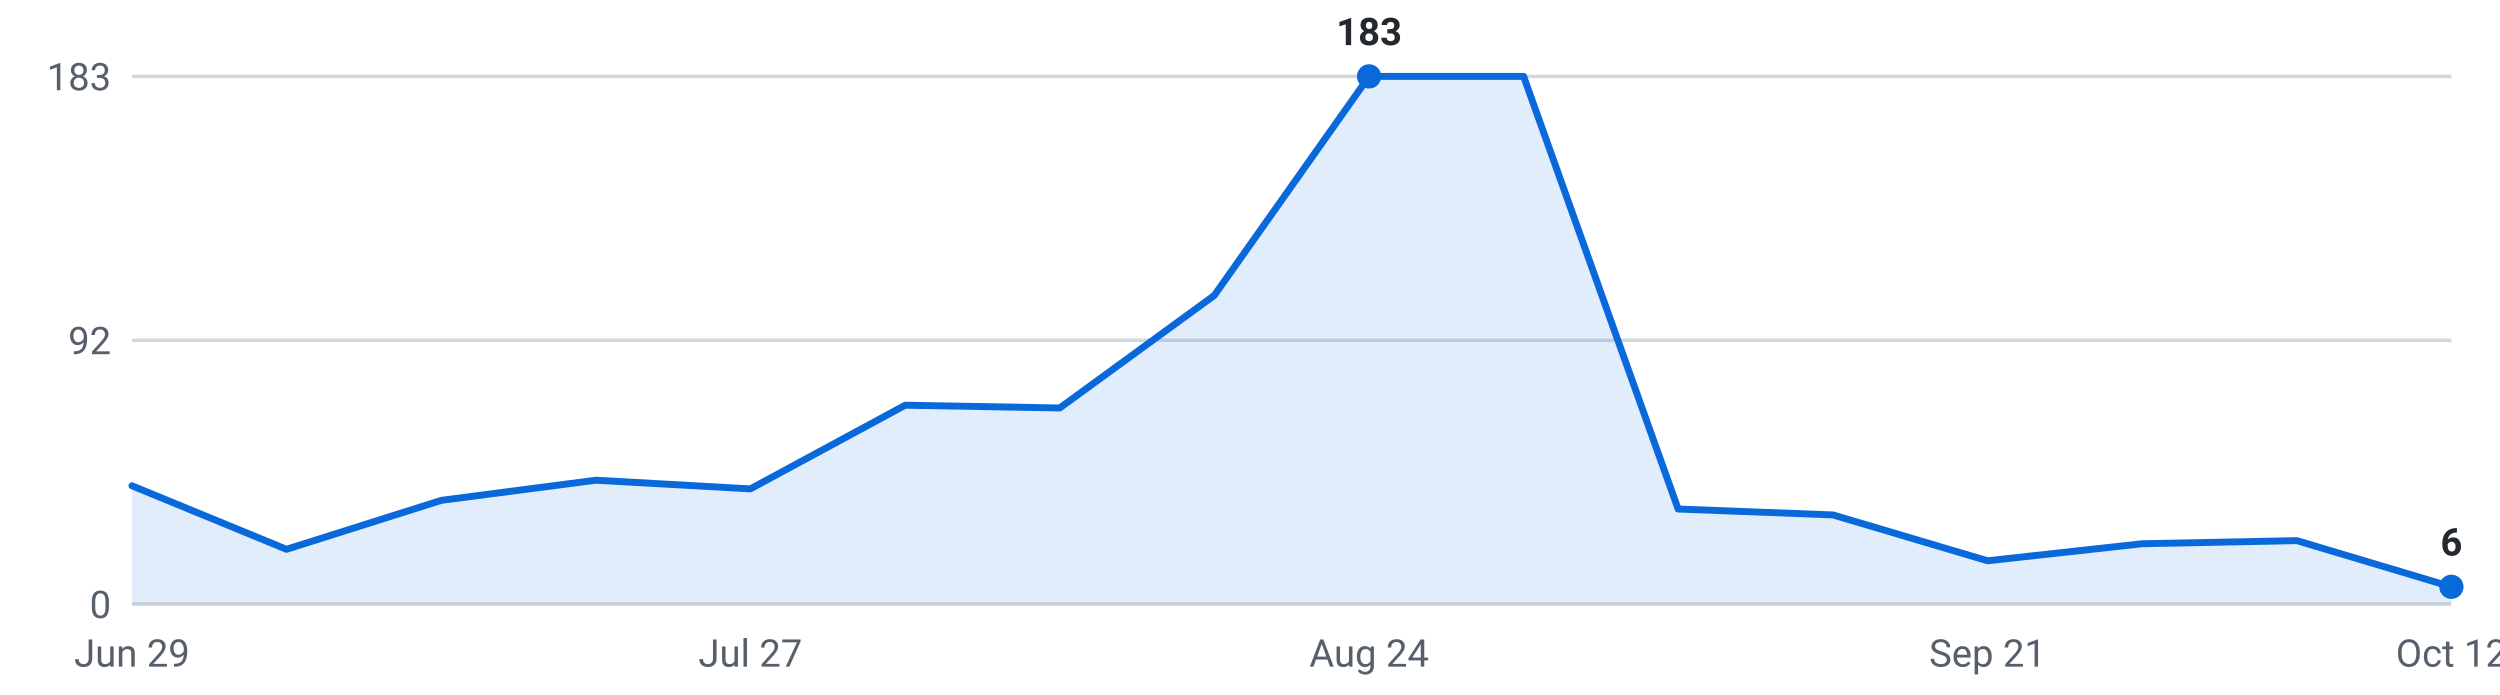
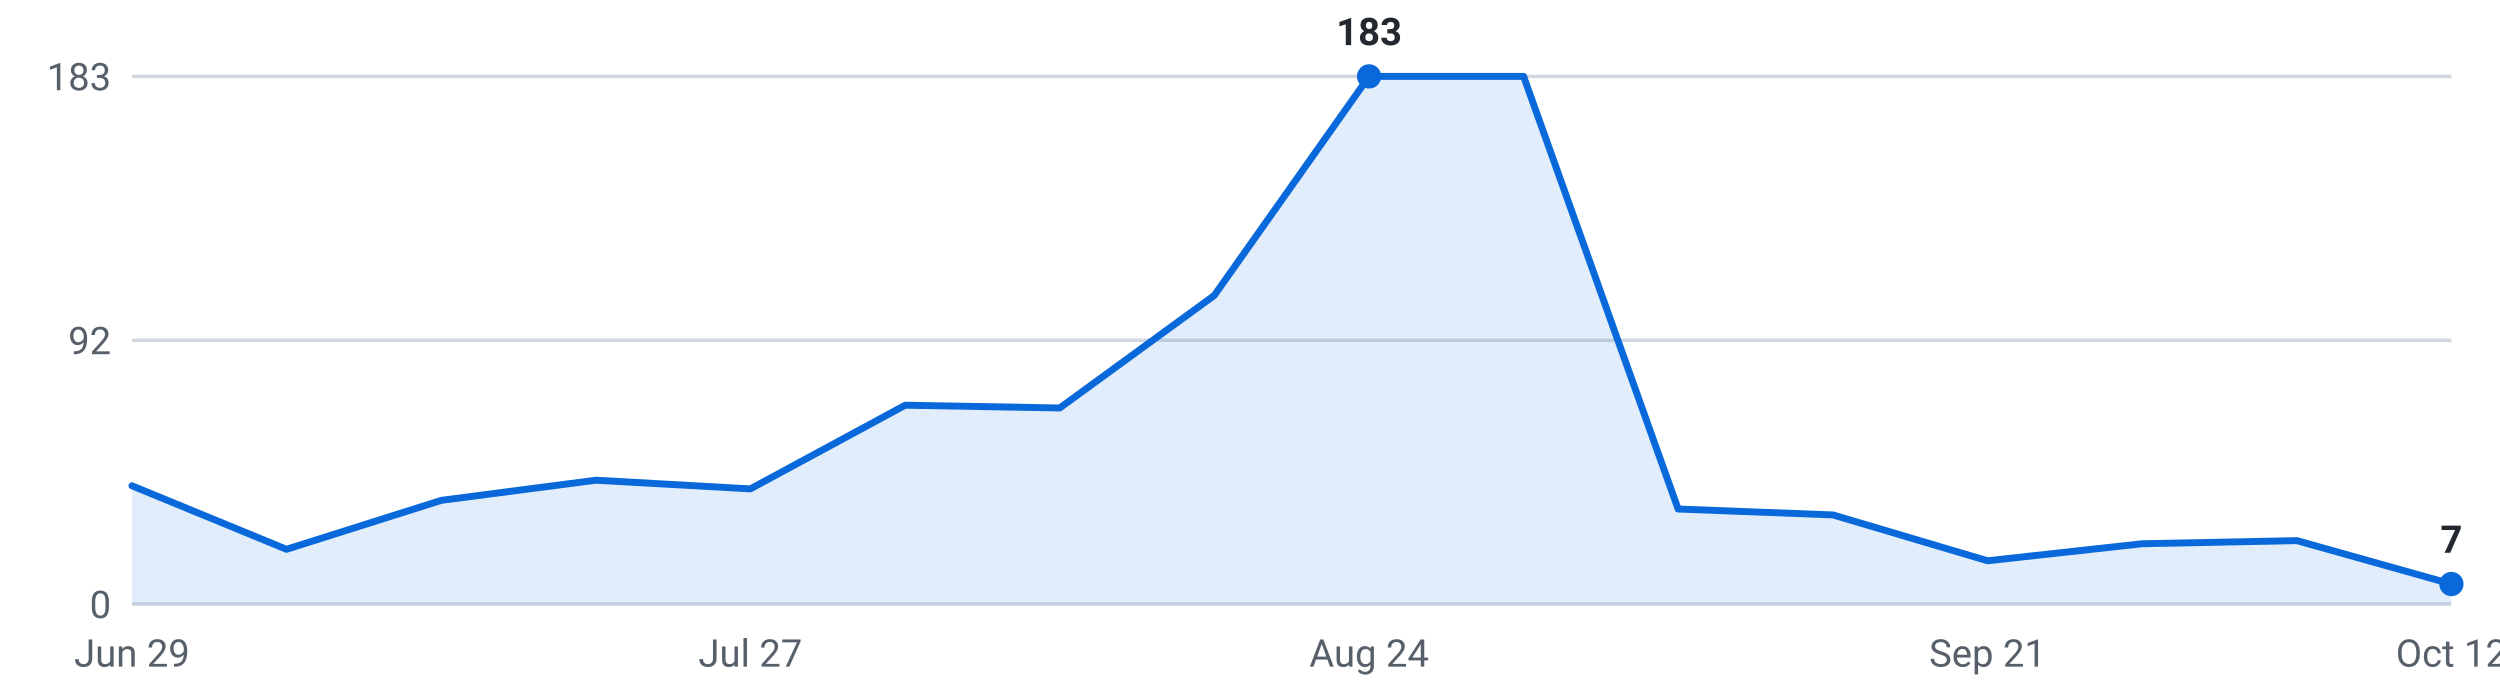
<svg xmlns="http://www.w3.org/2000/svg" viewBox="0 0 720 200" width="720" height="200" role="img" aria-label="Internships posted per week, last 16 weeks">
  <g font-family="-apple-system,Segoe UI,Roboto,sans-serif" font-size="11">
    <line x1="38" y1="174.0" x2="706" y2="174.0" stroke="#d0d7de" stroke-width="1" />
    <text x="32" y="178.0" text-anchor="end" fill="#57606a">0</text>
    <line x1="38" y1="98.0" x2="706" y2="98.0" stroke="#d0d7de" stroke-width="1" />
    <text x="32" y="102.0" text-anchor="end" fill="#57606a">92</text>
    <line x1="38" y1="22.0" x2="706" y2="22.0" stroke="#d0d7de" stroke-width="1" />
    <text x="32" y="26.0" text-anchor="end" fill="#57606a">183</text>
-     <path d="M38.0,174 L38.0,139.9 L82.5,158.2 L127.1,144.1 L171.6,138.3 L216.1,140.8 L260.7,116.7 L305.2,117.5 L349.7,85.1 L394.3,22.0 L438.8,22.0 L483.3,146.6 L527.9,148.3 L572.4,161.5 L616.9,156.6 L661.5,155.7 L706.0,169.0 L706.0,174 Z" fill="#0969da" fill-opacity="0.12" />
-     <polyline points="38.0,139.9 82.5,158.2 127.1,144.1 171.6,138.3 216.1,140.8 260.7,116.7 305.2,117.5 349.7,85.1 394.3,22.0 438.8,22.0 483.3,146.6 527.9,148.3 572.4,161.5 616.9,156.6 661.5,155.7 706.0,169.0" fill="none" stroke="#0969da" stroke-width="2" stroke-linejoin="round" stroke-linecap="round" />
+     <path d="M38.0,174 L38.0,139.9 L82.5,158.2 L127.1,144.1 L171.6,138.3 L216.1,140.8 L260.7,116.7 L305.2,117.5 L349.7,85.1 L394.3,22.0 L438.8,22.0 L483.3,146.6 L527.9,148.3 L572.4,161.5 L616.9,156.6 L661.5,155.7 L706.0,168.2 L706.0,174 Z" fill="#0969da" fill-opacity="0.12" />
+     <polyline points="38.0,139.9 82.5,158.2 127.1,144.1 171.6,138.3 216.1,140.8 260.7,116.7 305.2,117.5 349.7,85.1 394.3,22.0 438.8,22.0 483.3,146.6 527.9,148.3 572.4,161.5 616.9,156.6 661.5,155.7 706.0,168.2" fill="none" stroke="#0969da" stroke-width="2" stroke-linejoin="round" stroke-linecap="round" />
    <circle cx="394.3" cy="22.0" r="3.5" fill="#0969da" />
    <text x="394.3" y="13.0" text-anchor="middle" fill="#24292f" font-weight="600">183</text>
-     <circle cx="706.0" cy="169.0" r="3.5" fill="#0969da" />
-     <text x="706.0" y="160.0" text-anchor="middle" fill="#24292f" font-weight="600">6</text>
+     <circle cx="706.0" cy="168.2" r="3.5" fill="#0969da" />
+     <text x="706.0" y="159.2" text-anchor="middle" fill="#24292f" font-weight="600">7</text>
    <text x="38.0" y="192" text-anchor="middle" fill="#57606a">Jun 29</text>
    <text x="216.1" y="192" text-anchor="middle" fill="#57606a">Jul 27</text>
    <text x="394.3" y="192" text-anchor="middle" fill="#57606a">Aug 24</text>
    <text x="572.4" y="192" text-anchor="middle" fill="#57606a">Sep 21</text>
    <text x="706.0" y="192" text-anchor="middle" fill="#57606a">Oct 12</text>
  </g>
</svg>
